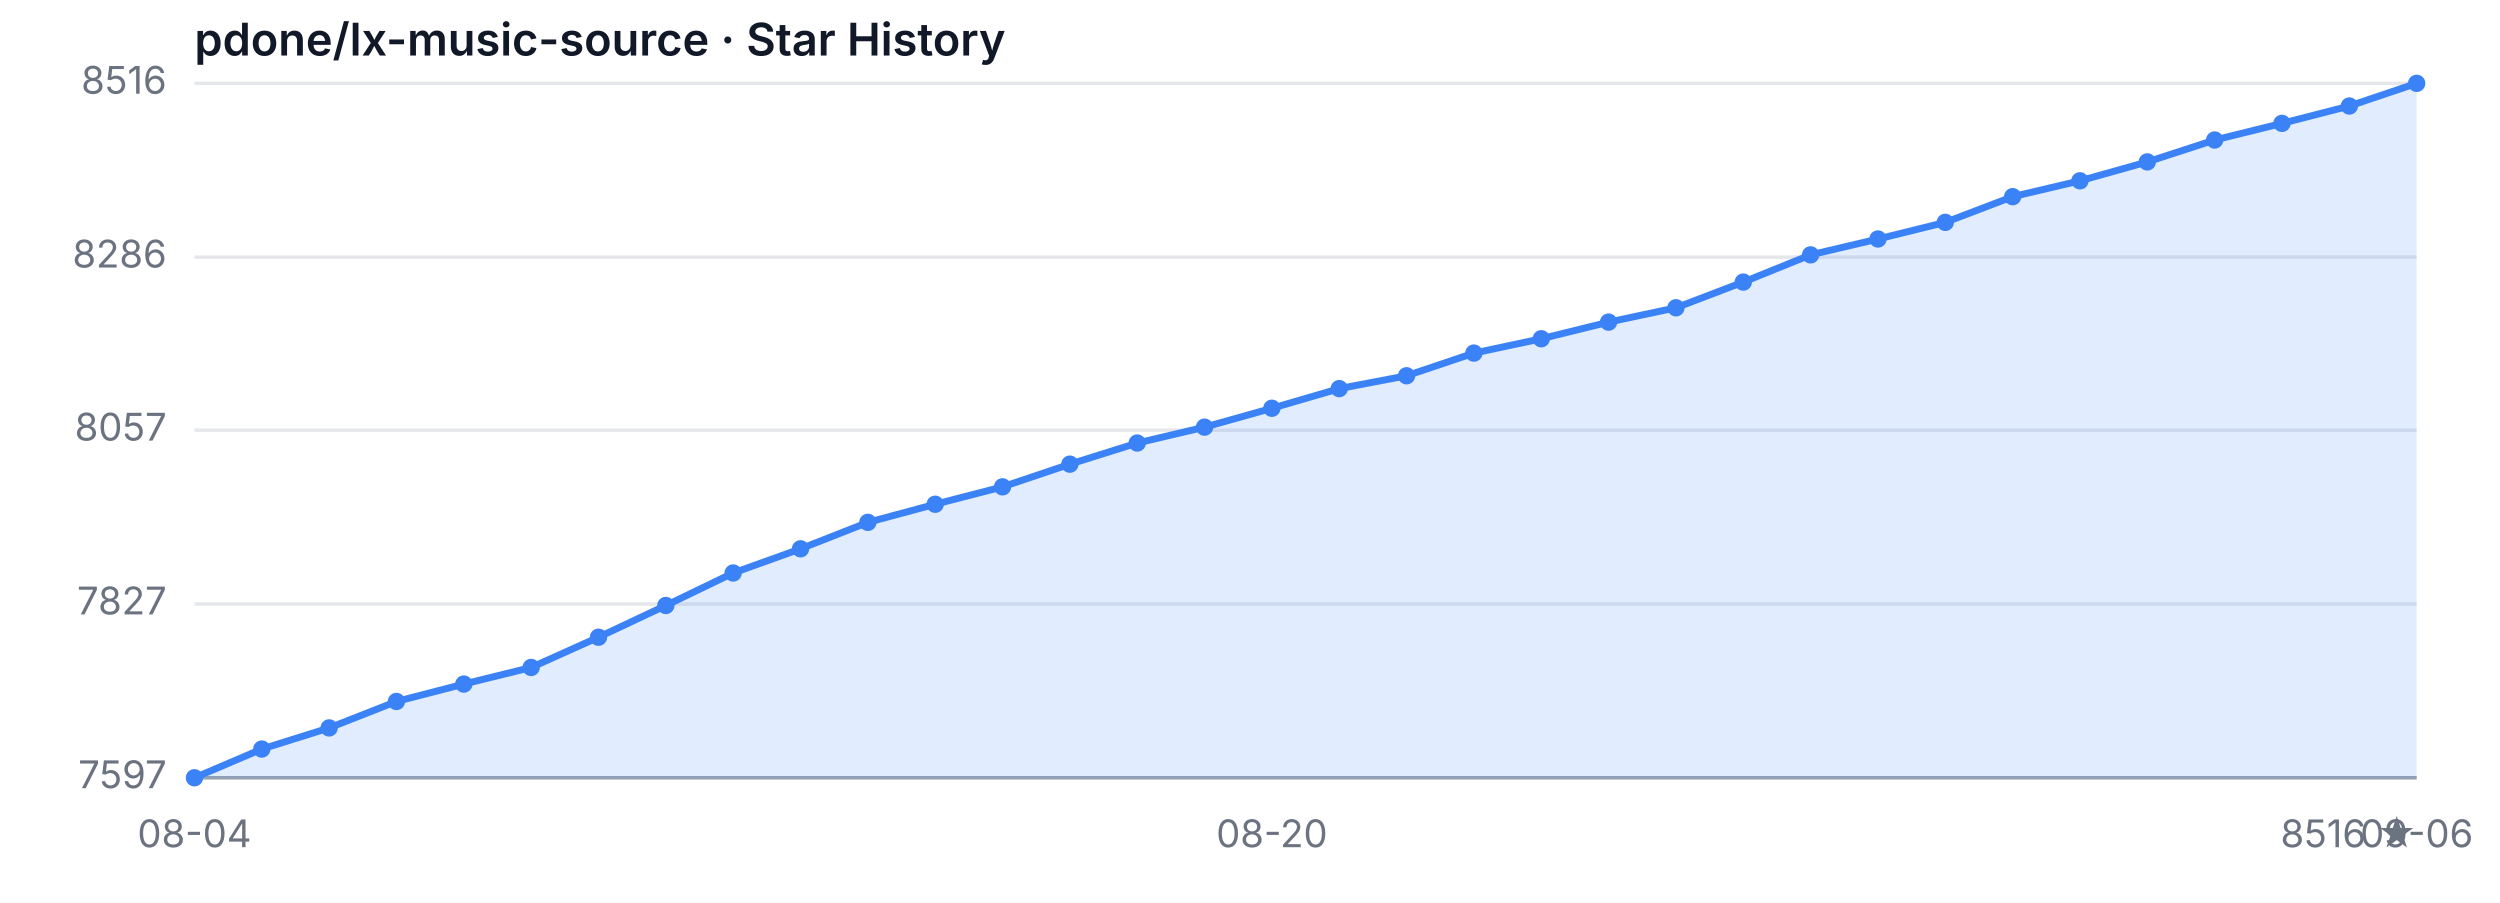
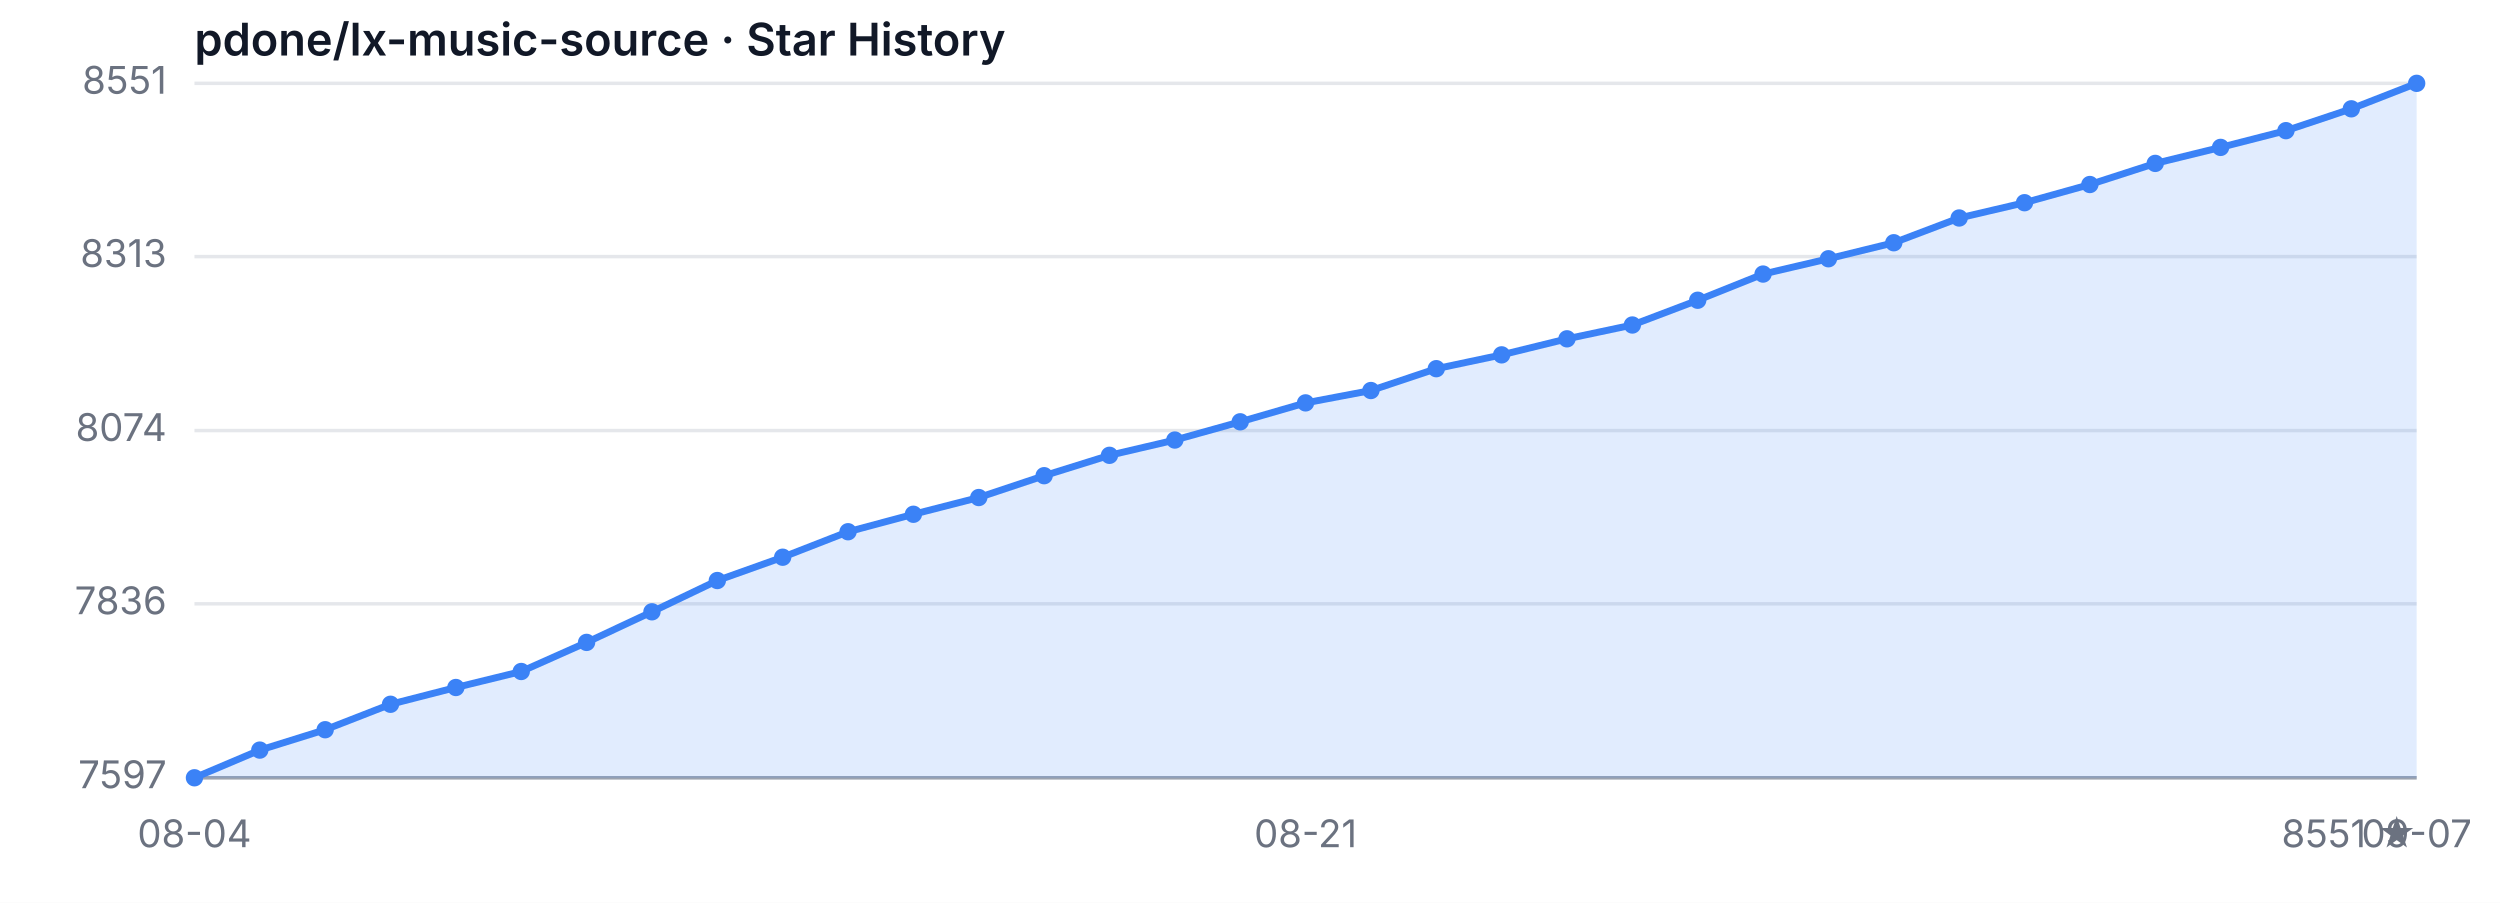
<svg xmlns="http://www.w3.org/2000/svg" width="720" height="260" viewBox="0 0 720 260" role="img" aria-label="Star History">
  <style>
  .bg { fill: #ffffff; }
  .grid { stroke: #e5e7eb; stroke-width: 1; }
  .axis { stroke: #9ca3af; stroke-width: 1; }
  .area { fill: rgba(59, 130, 246, 0.15); }
  .line { fill: none; stroke: #3b82f6; stroke-width: 2; stroke-linejoin: round; stroke-linecap: round; }
  .dot { fill: #3b82f6; }
  .tlabel { fill: #6b7280; font-family: -apple-system, sans-serif; font-size: 11px; }
  .title { fill: #111827; font-family: -apple-system, sans-serif; font-size: 13px; font-weight: 600; }
  @media (prefers-color-scheme: dark) {
    .bg { fill: #0d1117; }
    .grid { stroke: #21262d; }
    .axis { stroke: #484f58; }
    .area { fill: rgba(58, 132, 255, 0.18); }
    .line { stroke: #58a6ff; }
    .dot { fill: #58a6ff; }
    .tlabel { fill: #8b949e; }
    .title { fill: #c9d1d9; }
  }
</style>
  <rect class="bg" width="720" height="260" />
  <text class="title" x="56" y="16">pdone/lx-music-source · Star History</text>
  <line class="grid" x1="56" y1="224.00" x2="696" y2="224.00" />
-   <line class="grid" x1="56" y1="173.95" x2="696" y2="173.95" />
-   <line class="grid" x1="56" y1="123.89" x2="696" y2="123.89" />
-   <line class="grid" x1="56" y1="74.05" x2="696" y2="74.05" />
+   <line class="grid" x1="56" y1="173.90" x2="696" y2="173.90" />
+   <line class="grid" x1="56" y1="124.00" x2="696" y2="124.00" />
+   <line class="grid" x1="56" y1="73.90" x2="696" y2="73.90" />
  <line class="grid" x1="56" y1="24.00" x2="696" y2="24.00" />
  <text class="tlabel" x="48" y="227.00" text-anchor="end">7597</text>
-   <text class="tlabel" x="48" y="176.95" text-anchor="end">7827</text>
-   <text class="tlabel" x="48" y="126.89" text-anchor="end">8057</text>
-   <text class="tlabel" x="48" y="77.05" text-anchor="end">8286</text>
-   <text class="tlabel" x="48" y="27.00" text-anchor="end">8516</text>
+   <text class="tlabel" x="48" y="176.90" text-anchor="end">7836</text>
+   <text class="tlabel" x="48" y="127.00" text-anchor="end">8074</text>
+   <text class="tlabel" x="48" y="76.90" text-anchor="end">8313</text>
+   <text class="tlabel" x="48" y="27.00" text-anchor="end">8551</text>
  <line class="axis" x1="56" y1="224" x2="696" y2="224" />
-   <path class="area" d="M 56.00 224.00 L 56.00 224.00 L 75.39 215.73 L 94.79 209.64 L 114.18 202.02 L 133.58 197.01 L 152.97 192.23 L 172.36 183.52 L 191.76 174.38 L 211.15 165.02 L 230.55 158.06 L 249.94 150.44 L 269.33 145.22 L 288.73 140.21 L 308.12 133.68 L 327.52 127.59 L 346.91 123.02 L 366.30 117.58 L 385.70 111.92 L 405.09 108.22 L 424.48 101.69 L 443.88 97.56 L 463.27 92.77 L 482.67 88.64 L 502.06 81.24 L 521.45 73.40 L 540.85 68.83 L 560.24 64.04 L 579.64 56.64 L 599.03 52.07 L 618.42 46.63 L 637.82 40.32 L 657.21 35.53 L 676.61 30.53 L 696.00 24.00 L 696.00 224.00 Z" />
-   <path class="line" d="M 56.00 224.00 L 75.39 215.73 L 94.79 209.64 L 114.18 202.02 L 133.58 197.01 L 152.97 192.23 L 172.36 183.52 L 191.76 174.38 L 211.15 165.02 L 230.55 158.06 L 249.94 150.44 L 269.33 145.22 L 288.73 140.21 L 308.12 133.68 L 327.52 127.59 L 346.91 123.02 L 366.30 117.58 L 385.70 111.92 L 405.09 108.22 L 424.48 101.69 L 443.88 97.56 L 463.27 92.77 L 482.67 88.64 L 502.06 81.24 L 521.45 73.40 L 540.85 68.83 L 560.24 64.04 L 579.64 56.64 L 599.03 52.07 L 618.42 46.63 L 637.82 40.32 L 657.21 35.53 L 676.61 30.53 L 696.00 24.00" />
+   <path class="area" d="M 56.00 224.00 L 56.00 224.00 L 74.82 216.03 L 93.65 210.16 L 112.47 202.83 L 131.29 198.00 L 150.12 193.39 L 168.94 185.01 L 187.76 176.20 L 206.59 167.19 L 225.41 160.48 L 244.24 153.14 L 263.06 148.11 L 281.88 143.29 L 300.71 137.00 L 319.53 131.13 L 338.35 126.73 L 357.18 121.48 L 376.00 116.03 L 394.82 112.47 L 413.65 106.18 L 432.47 102.20 L 451.29 97.58 L 470.12 93.60 L 488.94 86.47 L 507.76 78.93 L 526.59 74.52 L 545.41 69.91 L 564.24 62.78 L 583.06 58.38 L 601.88 53.14 L 620.71 47.06 L 639.53 42.45 L 658.35 37.63 L 677.18 31.34 L 696.00 24.00 L 696.00 224.00 Z" />
+   <path class="line" d="M 56.00 224.00 L 74.82 216.03 L 93.65 210.16 L 112.47 202.83 L 131.29 198.00 L 150.12 193.39 L 168.94 185.01 L 187.76 176.20 L 206.59 167.19 L 225.41 160.48 L 244.24 153.14 L 263.06 148.11 L 281.88 143.29 L 300.71 137.00 L 319.53 131.13 L 338.35 126.73 L 357.18 121.48 L 376.00 116.03 L 394.82 112.47 L 413.65 106.18 L 432.47 102.20 L 451.29 97.58 L 470.12 93.60 L 488.94 86.47 L 507.76 78.93 L 526.59 74.52 L 545.41 69.91 L 564.24 62.78 L 583.06 58.38 L 601.88 53.14 L 620.71 47.06 L 639.53 42.45 L 658.35 37.63 L 677.18 31.34 L 696.00 24.00" />
  <circle class="dot" cx="56.00" cy="224.00" r="2.5" />
-   <circle class="dot" cx="75.39" cy="215.73" r="2.5" />
-   <circle class="dot" cx="94.79" cy="209.64" r="2.5" />
-   <circle class="dot" cx="114.18" cy="202.02" r="2.5" />
-   <circle class="dot" cx="133.58" cy="197.01" r="2.5" />
-   <circle class="dot" cx="152.97" cy="192.23" r="2.5" />
-   <circle class="dot" cx="172.36" cy="183.52" r="2.5" />
-   <circle class="dot" cx="191.76" cy="174.38" r="2.5" />
-   <circle class="dot" cx="211.15" cy="165.02" r="2.5" />
-   <circle class="dot" cx="230.55" cy="158.06" r="2.5" />
-   <circle class="dot" cx="249.94" cy="150.44" r="2.5" />
-   <circle class="dot" cx="269.33" cy="145.22" r="2.5" />
-   <circle class="dot" cx="288.73" cy="140.21" r="2.5" />
-   <circle class="dot" cx="308.12" cy="133.68" r="2.5" />
-   <circle class="dot" cx="327.52" cy="127.59" r="2.5" />
-   <circle class="dot" cx="346.91" cy="123.02" r="2.5" />
-   <circle class="dot" cx="366.30" cy="117.58" r="2.5" />
-   <circle class="dot" cx="385.70" cy="111.92" r="2.5" />
-   <circle class="dot" cx="405.09" cy="108.22" r="2.5" />
-   <circle class="dot" cx="424.48" cy="101.69" r="2.5" />
-   <circle class="dot" cx="443.88" cy="97.56" r="2.5" />
-   <circle class="dot" cx="463.27" cy="92.77" r="2.5" />
-   <circle class="dot" cx="482.67" cy="88.64" r="2.5" />
-   <circle class="dot" cx="502.06" cy="81.24" r="2.5" />
-   <circle class="dot" cx="521.45" cy="73.40" r="2.5" />
-   <circle class="dot" cx="540.85" cy="68.83" r="2.5" />
-   <circle class="dot" cx="560.24" cy="64.04" r="2.5" />
-   <circle class="dot" cx="579.64" cy="56.64" r="2.5" />
-   <circle class="dot" cx="599.03" cy="52.07" r="2.5" />
-   <circle class="dot" cx="618.42" cy="46.63" r="2.5" />
-   <circle class="dot" cx="637.82" cy="40.32" r="2.5" />
-   <circle class="dot" cx="657.21" cy="35.53" r="2.5" />
-   <circle class="dot" cx="676.61" cy="30.53" r="2.5" />
+   <circle class="dot" cx="74.82" cy="216.03" r="2.5" />
+   <circle class="dot" cx="93.65" cy="210.16" r="2.5" />
+   <circle class="dot" cx="112.47" cy="202.83" r="2.5" />
+   <circle class="dot" cx="131.29" cy="198.00" r="2.5" />
+   <circle class="dot" cx="150.12" cy="193.39" r="2.5" />
+   <circle class="dot" cx="168.94" cy="185.01" r="2.5" />
+   <circle class="dot" cx="187.76" cy="176.20" r="2.5" />
+   <circle class="dot" cx="206.59" cy="167.19" r="2.5" />
+   <circle class="dot" cx="225.41" cy="160.48" r="2.5" />
+   <circle class="dot" cx="244.24" cy="153.14" r="2.5" />
+   <circle class="dot" cx="263.06" cy="148.11" r="2.5" />
+   <circle class="dot" cx="281.88" cy="143.29" r="2.5" />
+   <circle class="dot" cx="300.71" cy="137.00" r="2.5" />
+   <circle class="dot" cx="319.53" cy="131.13" r="2.5" />
+   <circle class="dot" cx="338.35" cy="126.73" r="2.5" />
+   <circle class="dot" cx="357.18" cy="121.48" r="2.5" />
+   <circle class="dot" cx="376.00" cy="116.03" r="2.5" />
+   <circle class="dot" cx="394.82" cy="112.47" r="2.5" />
+   <circle class="dot" cx="413.65" cy="106.18" r="2.5" />
+   <circle class="dot" cx="432.47" cy="102.20" r="2.5" />
+   <circle class="dot" cx="451.29" cy="97.58" r="2.5" />
+   <circle class="dot" cx="470.12" cy="93.60" r="2.5" />
+   <circle class="dot" cx="488.94" cy="86.47" r="2.5" />
+   <circle class="dot" cx="507.76" cy="78.93" r="2.5" />
+   <circle class="dot" cx="526.59" cy="74.52" r="2.5" />
+   <circle class="dot" cx="545.41" cy="69.91" r="2.5" />
+   <circle class="dot" cx="564.24" cy="62.78" r="2.5" />
+   <circle class="dot" cx="583.06" cy="58.38" r="2.5" />
+   <circle class="dot" cx="601.88" cy="53.14" r="2.5" />
+   <circle class="dot" cx="620.71" cy="47.06" r="2.5" />
+   <circle class="dot" cx="639.53" cy="42.45" r="2.5" />
+   <circle class="dot" cx="658.35" cy="37.63" r="2.5" />
+   <circle class="dot" cx="677.18" cy="31.34" r="2.5" />
  <circle class="dot" cx="696.00" cy="24.00" r="2.5" />
  <text class="tlabel" x="56.00" y="244" text-anchor="middle">08-04</text>
-   <text class="tlabel" x="366.30" y="244" text-anchor="middle">08-20</text>
-   <text class="tlabel" x="696.00" y="244" text-anchor="middle">09-06</text>
-   <text class="tlabel" x="696" y="244" text-anchor="end">8516 ★</text>
+   <text class="tlabel" x="376.00" y="244" text-anchor="middle">08-21</text>
+   <text class="tlabel" x="696.00" y="244" text-anchor="middle">09-07</text>
+   <text class="tlabel" x="696" y="244" text-anchor="end">8551 ★</text>
</svg>
